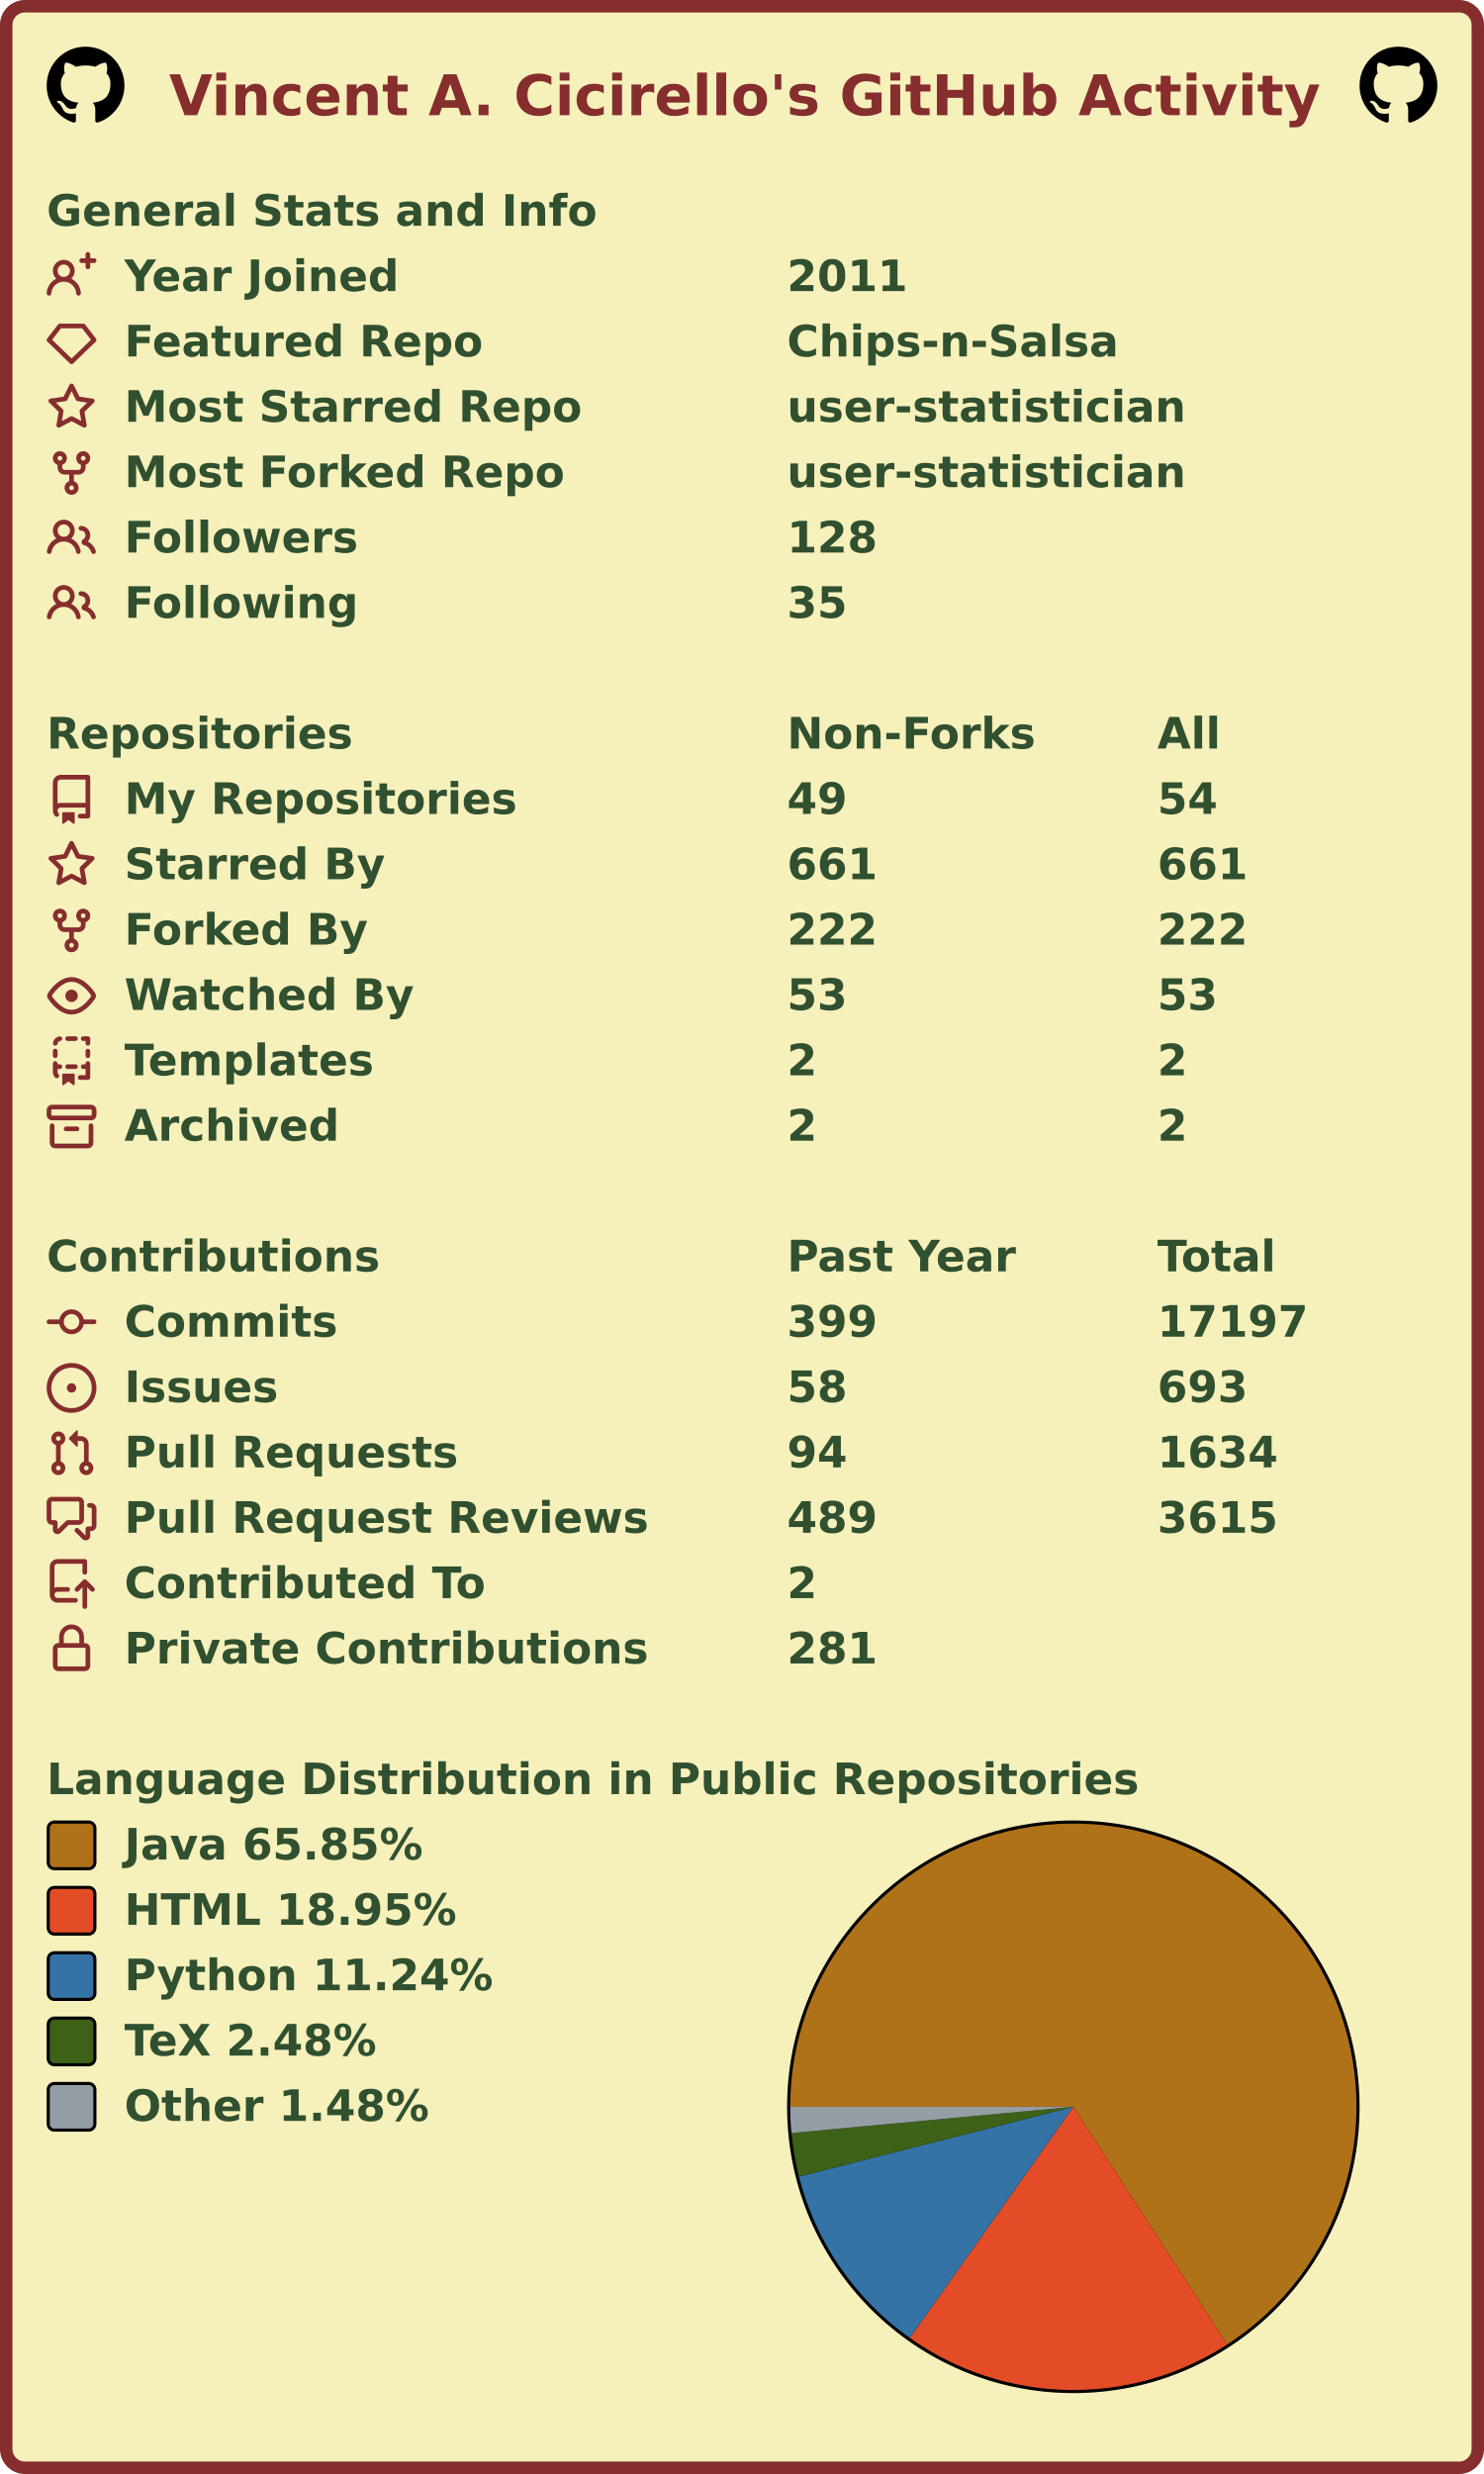
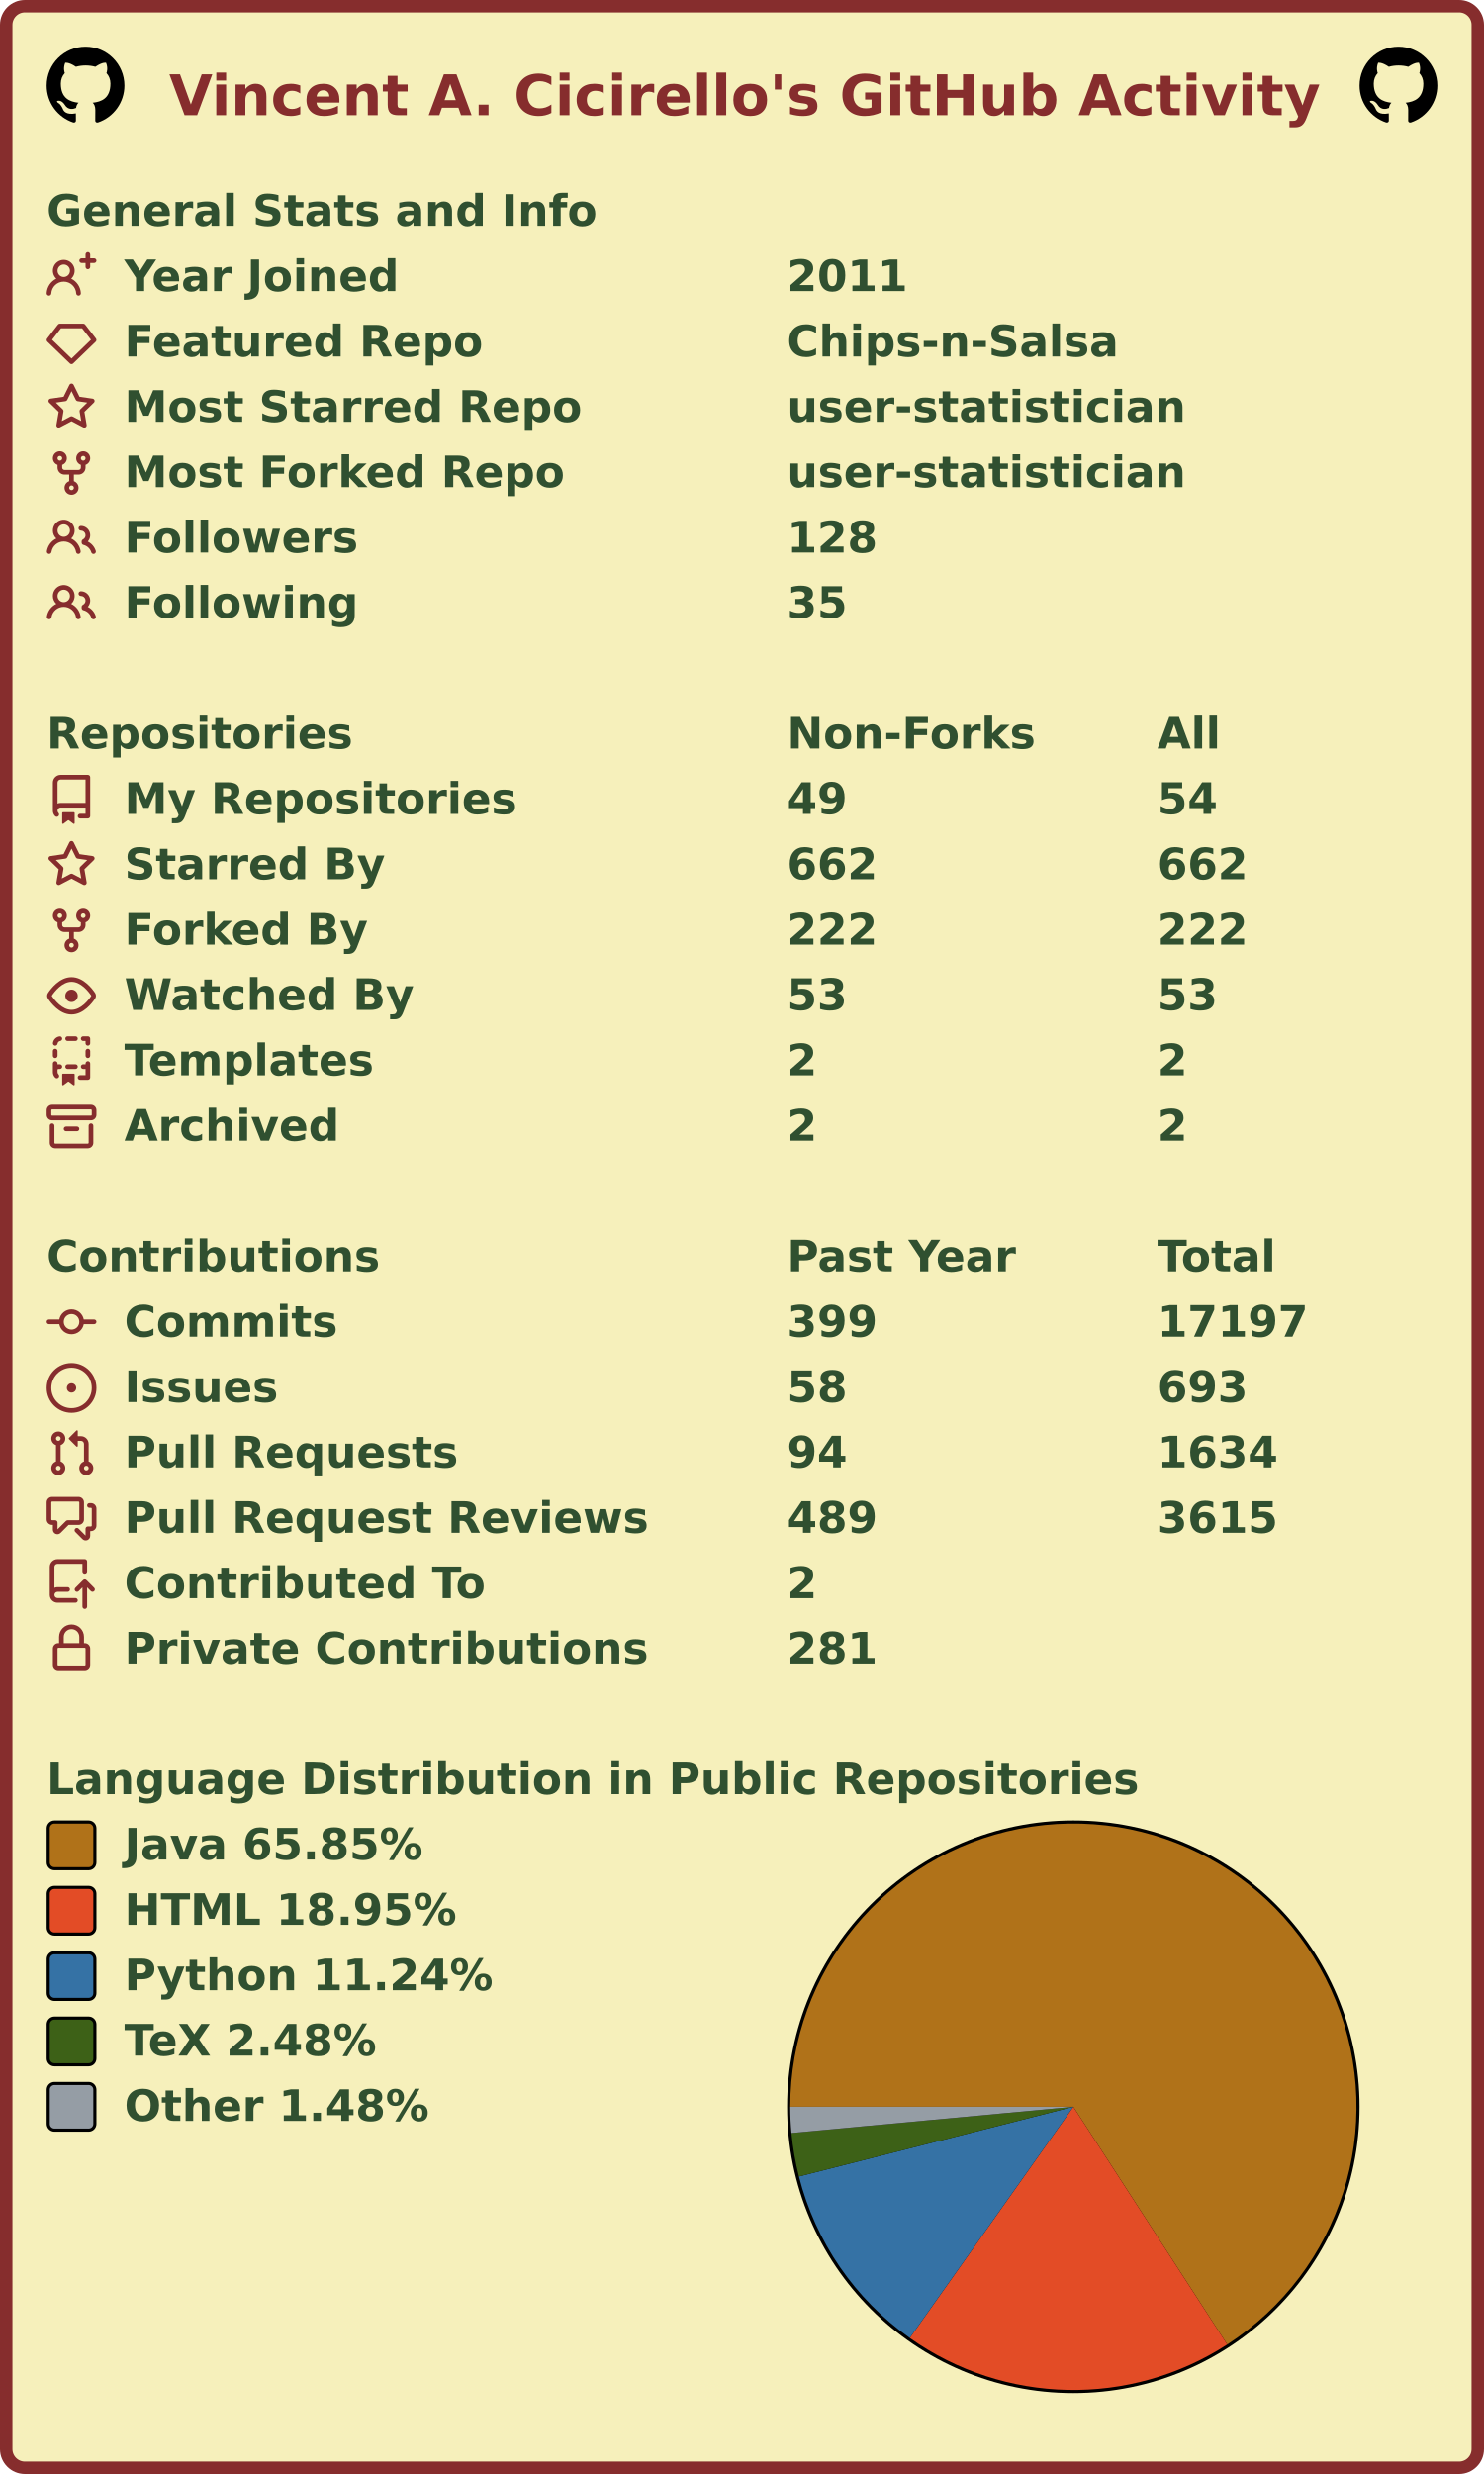
<svg xmlns="http://www.w3.org/2000/svg" width="477" height="795" viewBox="0 0 477 795" lang="en" xml:lang="en">
  <rect x="2" y="2" stroke-width="4" rx="6" width="473" height="791" stroke="#862d2d" fill="#f6f0bb" />
  <g font-weight="600" font-size="110pt" font-family="Verdana,Geneva,DejaVu Sans,sans-serif" text-rendering="geometricPrecision">
    <text x="442" y="301" lengthAdjust="spacingAndGlyphs" textLength="2985" transform="scale(0.123)" fill="#862d2d">Vincent A. Cicirello's GitHub Activity</text>
    <svg x="15" y="15" width="25" height="25" viewBox="0 0 16 16">
      <path fill="#000000" fill-rule="evenodd" d="M8 0C3.58 0 0 3.58 0 8c0 3.54 2.29 6.53 5.47 7.59.4.07.55-.17.55-.38 0-.19-.01-.82-.01-1.49-2.01.37-2.53-.49-2.69-.94-.09-.23-.48-.94-.82-1.13-.28-.15-.68-.52-.01-.53.63-.01 1.08.58 1.23.82.72 1.21 1.87.87 2.33.66.07-.52.28-.87.51-1.07-1.78-.2-3.64-.89-3.64-3.95 0-.87.31-1.59.82-2.15-.08-.2-.36-1.02.08-2.12 0 0 .67-.21 2.2.82.64-.18 1.32-.27 2-.27.68 0 1.36.09 2 .27 1.53-1.04 2.2-.82 2.2-.82.44 1.1.16 1.92.08 2.12.51.56.82 1.27.82 2.15 0 3.07-1.87 3.75-3.65 3.95.29.25.54.73.54 1.48 0 1.07-.01 1.93-.01 2.2 0 .21.15.46.55.38A8.013 8.013 0 0016 8c0-4.42-3.58-8-8-8z" />
    </svg>
    <svg x="437" y="15" width="25" height="25" viewBox="0 0 16 16">
      <path fill="#000000" fill-rule="evenodd" d="M8 0C3.58 0 0 3.58 0 8c0 3.54 2.29 6.53 5.47 7.59.4.07.55-.17.55-.38 0-.19-.01-.82-.01-1.49-2.01.37-2.53-.49-2.69-.94-.09-.23-.48-.94-.82-1.13-.28-.15-.68-.52-.01-.53.63-.01 1.08.58 1.23.82.72 1.21 1.87.87 2.33.66.07-.52.28-.87.51-1.07-1.78-.2-3.64-.89-3.64-3.95 0-.87.31-1.59.82-2.15-.08-.2-.36-1.02.08-2.12 0 0 .67-.21 2.2.82.64-.18 1.32-.27 2-.27.68 0 1.36.09 2 .27 1.53-1.04 2.2-.82 2.2-.82.44 1.1.16 1.92.08 2.12.51.56.82 1.27.82 2.15 0 3.07-1.87 3.75-3.65 3.95.29.25.54.73.54 1.48 0 1.07-.01 1.93-.01 2.2 0 .21.15.46.55.38A8.013 8.013 0 0016 8c0-4.42-3.58-8-8-8z" />
    </svg>
    <g transform="translate(0, 60)" fill="#305030">
      <g transform="translate(15, 0)">
        <g transform="scale(0.095)">
          <text x="0" y="132" textLength="1851" lengthAdjust="spacingAndGlyphs">General Stats and Info</text>
        </g>
      </g>
      <g transform="translate(15, 21)">
        <path fill="#862d2d" fill-rule="evenodd" d="M13.25 0a.75.75 0 01.75.75V2h1.25a.75.75 0 010 1.5H14v1.25a.75.75 0 01-1.5 0V3.5h-1.25a.75.75 0 010-1.5h1.25V.75a.75.75 0 01.75-.75zM5.5 4a2 2 0 100 4 2 2 0 000-4zm2.4 4.548a3.5 3.5 0 10-4.799 0 5.527 5.527 0 00-3.1 4.66.75.75 0 101.498.085A4.01 4.01 0 015.5 9.5a4.01 4.01 0 014.001 3.793.75.75 0 101.498-.086 5.527 5.527 0 00-3.1-4.659z" />
        <g transform="scale(0.095)">
          <text lengthAdjust="spacingAndGlyphs" textLength="932" x="263" y="132">Year Joined</text>
          <text lengthAdjust="spacingAndGlyphs" textLength="420" x="2505" y="132">2011</text>
        </g>
      </g>
      <g transform="translate(15, 42)">
        <path fill="#862d2d" fill-rule="evenodd" d="M3.637 2.291A.75.75 0 014.23 2h7.54a.75.75 0 01.593.291l3.48 4.5a.75.75 0 01-.072.999l-7.25 7a.75.75 0 01-1.042 0l-7.25-7a.75.75 0 01-.072-.999l3.48-4.5zM4.598 3.5L1.754 7.177 8 13.207l6.246-6.03L11.402 3.5H4.598z" />
        <g transform="scale(0.095)">
          <text lengthAdjust="spacingAndGlyphs" textLength="1215" x="263" y="132">Featured Repo</text>
          <text lengthAdjust="spacingAndGlyphs" textLength="1120" x="2505" y="132">Chips-n-Salsa</text>
        </g>
      </g>
      <g transform="translate(15, 63)">
        <path fill="#862d2d" fill-rule="evenodd" d="M8 .25a.75.75 0 01.673.418l1.882 3.815 4.21.612a.75.75 0 01.416 1.279l-3.046 2.97.719 4.192a.75.75 0 01-1.088.791L8 12.347l-3.766 1.98a.75.75 0 01-1.088-.79l.72-4.194L.818 6.374a.75.75 0 01.416-1.28l4.21-.611L7.327.668A.75.75 0 018 .25zm0 2.445L6.615 5.5a.75.75 0 01-.564.41l-3.097.45 2.24 2.184a.75.75 0 01.216.664l-.528 3.084 2.769-1.456a.75.75 0 01.698 0l2.77 1.456-.53-3.084a.75.75 0 01.216-.664l2.24-2.183-3.096-.45a.75.75 0 01-.564-.41L8 2.694v.001z" />
        <g transform="scale(0.095)">
          <text lengthAdjust="spacingAndGlyphs" textLength="1532" x="263" y="132">Most Starred Repo</text>
          <text lengthAdjust="spacingAndGlyphs" textLength="1320" x="2505" y="132">user-statistician</text>
        </g>
      </g>
      <g transform="translate(15, 84)">
        <path fill="#862d2d" fill-rule="evenodd" d="M5 3.25a.75.75 0 11-1.5 0 .75.75 0 011.5 0zm0 2.122a2.25 2.25 0 10-1.5 0v.878A2.25 2.25 0 005.75 8.5h1.5v2.128a2.251 2.251 0 101.5 0V8.5h1.5a2.25 2.25 0 002.25-2.25v-.878a2.25 2.25 0 10-1.5 0v.878a.75.75 0 01-.75.75h-4.5A.75.75 0 015 6.25v-.878zm3.75 7.378a.75.75 0 11-1.5 0 .75.75 0 011.5 0zm3-8.75a.75.75 0 100-1.5.75.75 0 000 1.5z" />
        <g transform="scale(0.095)">
          <text lengthAdjust="spacingAndGlyphs" textLength="1485" x="263" y="132">Most Forked Repo</text>
          <text lengthAdjust="spacingAndGlyphs" textLength="1320" x="2505" y="132">user-statistician</text>
        </g>
      </g>
      <g transform="translate(15, 105)">
        <path fill="#862d2d" fill-rule="evenodd" d="M5.5 3.5a2 2 0 100 4 2 2 0 000-4zM2 5.5a3.5 3.5 0 115.898 2.549 5.507 5.507 0 013.034 4.084.75.75 0 11-1.482.235 4.001 4.001 0 00-7.9 0 .75.75 0 01-1.482-.236A5.507 5.507 0 013.102 8.05 3.49 3.49 0 012 5.5zM11 4a.75.75 0 100 1.5 1.5 1.5 0 01.666 2.844.75.75 0 00-.416.672v.352a.75.75 0 00.574.73c1.2.289 2.162 1.2 2.522 2.372a.75.75 0 101.434-.44 5.01 5.01 0 00-2.56-3.012A3 3 0 0011 4z" />
        <g transform="scale(0.095)">
          <text lengthAdjust="spacingAndGlyphs" textLength="778" x="263" y="132">Followers</text>
          <text lengthAdjust="spacingAndGlyphs" textLength="315" x="2505" y="132">128</text>
        </g>
      </g>
      <g transform="translate(15, 126)">
        <path fill="#862d2d" fill-rule="evenodd" d="M5.5 3.5a2 2 0 100 4 2 2 0 000-4zM2 5.5a3.5 3.5 0 115.898 2.549 5.507 5.507 0 013.034 4.084.75.75 0 11-1.482.235 4.001 4.001 0 00-7.9 0 .75.75 0 01-1.482-.236A5.507 5.507 0 013.102 8.05 3.49 3.49 0 012 5.5zM11 4a.75.75 0 100 1.5 1.5 1.5 0 01.666 2.844.75.75 0 00-.416.672v.352a.75.75 0 00.574.73c1.2.289 2.162 1.2 2.522 2.372a.75.75 0 101.434-.44 5.01 5.01 0 00-2.56-3.012A3 3 0 0011 4z" />
        <g transform="scale(0.095)">
          <text lengthAdjust="spacingAndGlyphs" textLength="780" x="263" y="132">Following</text>
          <text lengthAdjust="spacingAndGlyphs" textLength="210" x="2505" y="132">35</text>
        </g>
      </g>
    </g>
    <g transform="translate(0, 228)" fill="#305030">
      <g transform="translate(15, 0)">
        <g transform="scale(0.095)">
          <text x="0" y="132" textLength="1020" lengthAdjust="spacingAndGlyphs">Repositories</text>
          <text x="2505" y="132" textLength="832" lengthAdjust="spacingAndGlyphs">Non-Forks</text>
          <text x="3758" y="132" textLength="206" lengthAdjust="spacingAndGlyphs">All</text>
        </g>
      </g>
      <g transform="translate(15, 21)">
        <path fill="#862d2d" fill-rule="evenodd" d="M2 2.5A2.5 2.5 0 014.5 0h8.75a.75.75 0 01.75.75v12.5a.75.75 0 01-.75.75h-2.5a.75.75 0 110-1.5h1.75v-2h-8a1 1 0 00-.714 1.7.75.75 0 01-1.072 1.05A2.495 2.495 0 012 11.5v-9zm10.5-1V9h-8c-.356 0-.694.074-1 .208V2.5a1 1 0 011-1h8zM5 12.25v3.25a.25.25 0 00.4.2l1.45-1.087a.25.25 0 01.3 0L8.6 15.7a.25.25 0 00.4-.2v-3.25a.25.25 0 00-.25-.25h-3.5a.25.25 0 00-.25.25z" />
        <g transform="scale(0.095)">
          <text lengthAdjust="spacingAndGlyphs" textLength="1312" x="263" y="132">My Repositories</text>
          <text lengthAdjust="spacingAndGlyphs" textLength="210" x="2505" y="132">49</text>
          <text lengthAdjust="spacingAndGlyphs" textLength="210" x="3758" y="132">54</text>
        </g>
      </g>
      <g transform="translate(15, 42)">
        <path fill="#862d2d" fill-rule="evenodd" d="M8 .25a.75.75 0 01.673.418l1.882 3.815 4.21.612a.75.75 0 01.416 1.279l-3.046 2.97.719 4.192a.75.75 0 01-1.088.791L8 12.347l-3.766 1.98a.75.75 0 01-1.088-.79l.72-4.194L.818 6.374a.75.75 0 01.416-1.28l4.21-.611L7.327.668A.75.75 0 018 .25zm0 2.445L6.615 5.5a.75.75 0 01-.564.41l-3.097.45 2.24 2.184a.75.75 0 01.216.664l-.528 3.084 2.769-1.456a.75.75 0 01.698 0l2.77 1.456-.53-3.084a.75.75 0 01.216-.664l2.24-2.183-3.096-.45a.75.75 0 01-.564-.41L8 2.694v.001z" />
        <g transform="scale(0.095)">
          <text lengthAdjust="spacingAndGlyphs" textLength="874" x="263" y="132">Starred By</text>
-           <text lengthAdjust="spacingAndGlyphs" textLength="315" x="2505" y="132">661</text>
-           <text lengthAdjust="spacingAndGlyphs" textLength="315" x="3758" y="132">661</text>
+           <text lengthAdjust="spacingAndGlyphs" textLength="315" x="2505" y="132">662</text>
+           <text lengthAdjust="spacingAndGlyphs" textLength="315" x="3758" y="132">662</text>
        </g>
      </g>
      <g transform="translate(15, 63)">
        <path fill="#862d2d" fill-rule="evenodd" d="M5 3.25a.75.75 0 11-1.5 0 .75.75 0 011.5 0zm0 2.122a2.25 2.25 0 10-1.5 0v.878A2.25 2.25 0 005.75 8.5h1.5v2.128a2.251 2.251 0 101.5 0V8.5h1.5a2.25 2.25 0 002.25-2.25v-.878a2.25 2.25 0 10-1.5 0v.878a.75.75 0 01-.75.75h-4.5A.75.75 0 015 6.25v-.878zm3.75 7.378a.75.75 0 11-1.5 0 .75.75 0 011.5 0zm3-8.75a.75.75 0 100-1.5.75.75 0 000 1.5z" />
        <g transform="scale(0.095)">
          <text lengthAdjust="spacingAndGlyphs" textLength="828" x="263" y="132">Forked By</text>
          <text lengthAdjust="spacingAndGlyphs" textLength="315" x="2505" y="132">222</text>
          <text lengthAdjust="spacingAndGlyphs" textLength="315" x="3758" y="132">222</text>
        </g>
      </g>
      <g transform="translate(15, 84)">
        <path fill="#862d2d" fill-rule="evenodd" d="M1.679 7.932c.412-.621 1.242-1.75 2.366-2.717C5.175 4.242 6.527 3.5 8 3.5c1.473 0 2.824.742 3.955 1.715 1.124.967 1.954 2.096 2.366 2.717a.119.119 0 010 .136c-.412.621-1.242 1.75-2.366 2.717C10.825 11.758 9.473 12.5 8 12.5c-1.473 0-2.824-.742-3.955-1.715C2.92 9.818 2.09 8.69 1.679 8.068a.119.119 0 010-.136zM8 2c-1.981 0-3.67.992-4.933 2.078C1.797 5.169.88 6.423.43 7.1a1.619 1.619 0 000 1.798c.45.678 1.367 1.932 2.637 3.024C4.329 13.008 6.019 14 8 14c1.981 0 3.67-.992 4.933-2.078 1.27-1.091 2.187-2.345 2.637-3.023a1.619 1.619 0 000-1.798c-.45-.678-1.367-1.932-2.637-3.023C11.671 2.992 9.981 2 8 2zm0 8a2 2 0 100-4 2 2 0 000 4z" />
        <g transform="scale(0.095)">
          <text lengthAdjust="spacingAndGlyphs" textLength="993" x="263" y="132">Watched By</text>
          <text lengthAdjust="spacingAndGlyphs" textLength="210" x="2505" y="132">53</text>
          <text lengthAdjust="spacingAndGlyphs" textLength="210" x="3758" y="132">53</text>
        </g>
      </g>
      <g transform="translate(15, 105)">
        <path fill="#862d2d" fill-rule="evenodd" d="M6 .75A.75.75 0 016.75 0h2.5a.75.75 0 010 1.5h-2.5A.75.75 0 016 .75zm5 0a.75.75 0 01.75-.75h1.5a.75.75 0 01.75.75v1.5a.75.75 0 01-1.5 0V1.5h-.75A.75.75 0 0111 .75zM4.992.662a.75.75 0 01-.636.848c-.436.063-.783.41-.846.846a.75.75 0 01-1.485-.212A2.501 2.501 0 014.144.025a.75.75 0 01.848.637zM2.75 4a.75.75 0 01.75.75v1.5a.75.75 0 01-1.5 0v-1.5A.75.75 0 012.75 4zm10.5 0a.75.75 0 01.75.75v1.5a.75.75 0 01-1.5 0v-1.5a.75.75 0 01.75-.75zM2.75 8a.75.75 0 01.75.75v.268A1.72 1.72 0 013.75 9h.5a.75.75 0 010 1.5h-.5a.25.25 0 00-.25.25v.75c0 .28.114.532.3.714a.75.75 0 01-1.05 1.072A2.495 2.495 0 012 11.5V8.75A.75.75 0 012.75 8zm10.5 0a.75.75 0 01.75.75v4.5a.75.75 0 01-.75.75h-2.5a.75.75 0 010-1.5h1.75v-2h-.75a.75.75 0 010-1.5h.75v-.25a.75.75 0 01.75-.75zM6 9.75A.75.75 0 016.75 9h2.5a.75.75 0 010 1.5h-2.5A.75.75 0 016 9.75zm-1 2.5v3.25a.25.25 0 00.4.2l1.45-1.087a.25.25 0 01.3 0L8.6 15.7a.25.25 0 00.4-.2v-3.25a.25.25 0 00-.25-.25h-3.5a.25.25 0 00-.25.25z" />
        <g transform="scale(0.095)">
          <text lengthAdjust="spacingAndGlyphs" textLength="868" x="263" y="132">Templates</text>
          <text lengthAdjust="spacingAndGlyphs" textLength="105" x="2505" y="132">2</text>
          <text lengthAdjust="spacingAndGlyphs" textLength="105" x="3758" y="132">2</text>
        </g>
      </g>
      <g transform="translate(15, 126)">
        <path fill="#862d2d" fill-rule="evenodd" d="M1.75 2.5a.25.25 0 00-.25.25v1.5c0 .138.112.25.25.25h12.5a.25.25 0 00.25-.25v-1.5a.25.25 0 00-.25-.25H1.75zM0 2.75C0 1.784.784 1 1.75 1h12.5c.966 0 1.75.784 1.75 1.75v1.5A1.75 1.75 0 0114.25 6H1.75A1.75 1.75 0 010 4.25v-1.5zM1.75 7a.75.75 0 01.75.75v5.5c0 .138.112.25.25.25h10.5a.25.25 0 00.25-.25v-5.5a.75.75 0 111.5 0v5.5A1.75 1.75 0 0113.25 15H2.75A1.75 1.75 0 011 13.25v-5.5A.75.75 0 011.75 7zm4.5 1a.75.75 0 000 1.5h3.5a.75.75 0 100-1.5h-3.5z" />
        <g transform="scale(0.095)">
          <text lengthAdjust="spacingAndGlyphs" textLength="726" x="263" y="132">Archived</text>
          <text lengthAdjust="spacingAndGlyphs" textLength="105" x="2505" y="132">2</text>
          <text lengthAdjust="spacingAndGlyphs" textLength="105" x="3758" y="132">2</text>
        </g>
      </g>
    </g>
    <g transform="translate(0, 396)" fill="#305030">
      <g transform="translate(15, 0)">
        <g transform="scale(0.095)">
          <text x="0" y="132" textLength="1112" lengthAdjust="spacingAndGlyphs">Contributions</text>
          <text x="2505" y="132" textLength="774" lengthAdjust="spacingAndGlyphs">Past Year</text>
          <text x="3758" y="132" textLength="414" lengthAdjust="spacingAndGlyphs">Total</text>
        </g>
      </g>
      <g transform="translate(15, 21)">
        <path fill="#862d2d" fill-rule="evenodd" d="M10.5 7.75a2.5 2.5 0 11-5 0 2.5 2.5 0 015 0zm1.43.75a4.002 4.002 0 01-7.86 0H.75a.75.75 0 110-1.5h3.32a4.001 4.001 0 017.86 0h3.32a.75.75 0 110 1.5h-3.32z" />
        <g transform="scale(0.095)">
          <text lengthAdjust="spacingAndGlyphs" textLength="734" x="263" y="132">Commits</text>
          <text lengthAdjust="spacingAndGlyphs" textLength="315" x="2505" y="132">399</text>
          <text lengthAdjust="spacingAndGlyphs" textLength="525" x="3758" y="132">17197</text>
        </g>
      </g>
      <g transform="translate(15, 42)">
        <path fill="#862d2d" d="M8 9.5a1.5 1.5 0 100-3 1.5 1.5 0 000 3z" />
        <path fill="#862d2d" fill-rule="evenodd" d="M8 0a8 8 0 100 16A8 8 0 008 0zM1.5 8a6.5 6.5 0 1113 0 6.5 6.5 0 01-13 0z" />
        <g transform="scale(0.095)">
          <text lengthAdjust="spacingAndGlyphs" textLength="512" x="263" y="132">Issues</text>
          <text lengthAdjust="spacingAndGlyphs" textLength="210" x="2505" y="132">58</text>
          <text lengthAdjust="spacingAndGlyphs" textLength="315" x="3758" y="132">693</text>
        </g>
      </g>
      <g transform="translate(15, 63)">
        <path fill="#862d2d" fill-rule="evenodd" d="M7.177 3.073L9.573.677A.25.25 0 0110 .854v4.792a.25.25 0 01-.427.177L7.177 3.427a.25.25 0 010-.354zM3.75 2.5a.75.75 0 100 1.5.75.75 0 000-1.5zm-2.25.75a2.25 2.25 0 113 2.122v5.256a2.251 2.251 0 11-1.5 0V5.372A2.25 2.25 0 011.5 3.25zM11 2.5h-1V4h1a1 1 0 011 1v5.628a2.251 2.251 0 101.5 0V5A2.5 2.5 0 0011 2.5zm1 10.25a.75.75 0 111.5 0 .75.75 0 01-1.5 0zM3.75 12a.75.75 0 100 1.5.75.75 0 000-1.5z" />
        <g transform="scale(0.095)">
          <text lengthAdjust="spacingAndGlyphs" textLength="1113" x="263" y="132">Pull Requests</text>
          <text lengthAdjust="spacingAndGlyphs" textLength="210" x="2505" y="132">94</text>
          <text lengthAdjust="spacingAndGlyphs" textLength="420" x="3758" y="132">1634</text>
        </g>
      </g>
      <g transform="translate(15, 84)">
        <path fill="#862d2d" fill-rule="evenodd" d="M1.5 2.75a.25.25 0 01.25-.25h8.5a.25.25 0 01.25.25v5.5a.25.25 0 01-.25.25h-3.5a.75.75 0 00-.53.22L3.5 11.44V9.25a.75.75 0 00-.75-.75h-1a.25.25 0 01-.25-.25v-5.5zM1.75 1A1.75 1.75 0 000 2.75v5.5C0 9.216.784 10 1.75 10H2v1.543a1.457 1.457 0 002.487 1.03L7.061 10h3.189A1.75 1.75 0 0012 8.25v-5.5A1.75 1.75 0 0010.25 1h-8.5zM14.5 4.75a.25.25 0 00-.25-.25h-.5a.75.75 0 110-1.5h.5c.966 0 1.75.784 1.75 1.75v5.5A1.75 1.75 0 0114.25 12H14v1.543a1.457 1.457 0 01-2.487 1.03L9.22 12.28a.75.75 0 111.06-1.06l2.22 2.22v-2.19a.75.75 0 01.75-.75h1a.25.25 0 00.25-.25v-5.5z" />
        <g transform="scale(0.095)">
          <text lengthAdjust="spacingAndGlyphs" textLength="1762" x="263" y="132">Pull Request Reviews</text>
          <text lengthAdjust="spacingAndGlyphs" textLength="315" x="2505" y="132">489</text>
          <text lengthAdjust="spacingAndGlyphs" textLength="420" x="3758" y="132">3615</text>
        </g>
      </g>
      <g transform="translate(15, 105)">
        <path fill="#862d2d" fill-rule="evenodd" d="M1 2.5A2.5 2.5 0 013.5 0h8.75a.75.75 0 01.75.75v3.5a.75.75 0 01-1.5 0V1.5h-8a1 1 0 00-1 1v6.708A2.492 2.492 0 013.5 9h3.25a.75.75 0 010 1.5H3.5a1 1 0 100 2h5.75a.75.75 0 010 1.5H3.5A2.5 2.5 0 011 11.5v-9zm13.23 7.79a.75.75 0 001.06-1.06l-2.505-2.505a.75.75 0 00-1.06 0L9.22 9.229a.75.75 0 001.06 1.061l1.225-1.224v6.184a.75.75 0 001.5 0V9.066l1.224 1.224z" />
        <g transform="scale(0.095)">
          <text lengthAdjust="spacingAndGlyphs" textLength="1234" x="263" y="132">Contributed To</text>
          <text lengthAdjust="spacingAndGlyphs" textLength="105" x="2505" y="132">2</text>
        </g>
      </g>
      <g transform="translate(15, 126)">
        <path fill="#862d2d" fill-rule="evenodd" d="M4 4v2h-.25A1.75 1.75 0 002 7.75v5.5c0 .966.784 1.75 1.75 1.75h8.5A1.75 1.75 0 0014 13.25v-5.5A1.75 1.75 0 0012.25 6H12V4a4 4 0 10-8 0zm6.5 2V4a2.5 2.5 0 00-5 0v2h5zM12 7.5h.25a.25.25 0 01.25.25v5.5a.25.25 0 01-.25.25h-8.5a.25.25 0 01-.25-.25v-5.5a.25.25 0 01.25-.25H12z" />
        <g transform="scale(0.095)">
          <text lengthAdjust="spacingAndGlyphs" textLength="1742" x="263" y="132">Private Contributions</text>
          <text lengthAdjust="spacingAndGlyphs" textLength="315" x="2505" y="132">281</text>
        </g>
      </g>
    </g>
    <g transform="translate(0, 564)" fill="#305030">
      <g transform="translate(15, 0)">
        <g transform="scale(0.095)">
          <text x="0" y="132" textLength="3652" lengthAdjust="spacingAndGlyphs">Language Distribution in Public Repositories</text>
        </g>
      </g>
      <g transform="translate(253, 21)">
        <circle cx="92" cy="92" r="92" fill="#000000" />
      </g>
      <g transform="translate(254, 22)">
        <g>
          <path fill-rule="evenodd" fill="#b07219" d="M 0.0,91 A 91 91 0 1 1 140.472 167.377 L 91,91 Z" />
          <path fill-rule="evenodd" fill="#e34c26" d="M 140.472,167.377 A 91 91 0 0 1 38.422 165.274 L 91,91 Z" />
          <path fill-rule="evenodd" fill="#3572A5" d="M 38.422,165.274 A 91 91 0 0 1 2.799 113.395 L 91,91 Z" />
          <path fill-rule="evenodd" fill="#3D6117" d="M 2.799,113.395 A 91 91 0 0 1 0.391 99.431 L 91,91 Z" />
          <path fill-rule="evenodd" fill="#959da5" d="M 0.391,99.431 A 91 91 0 0 1 0.0 91 L 91,91 Z" />
          <animateTransform attributeName="transform" attributeType="XML" type="rotate" from="0 91 91" to="360 91 91" dur="10s" repeatCount="indefinite" />
        </g>
      </g>
      <g transform="translate(15, 21)">
        <rect x="0.5" y="0.5" rx="2" width="15" height="15" fill="#b07219" stroke-width="1" stroke="#000000" />
        <text transform="scale(0.095)" x="263" y="132" textLength="1038" lengthAdjust="spacingAndGlyphs">Java 65.85%</text>
      </g>
      <g transform="translate(15, 42)">
        <rect x="0.5" y="0.5" rx="2" width="15" height="15" fill="#e34c26" stroke-width="1" stroke="#000000" />
        <text transform="scale(0.095)" x="263" y="132" textLength="1142" lengthAdjust="spacingAndGlyphs">HTML 18.95%</text>
      </g>
      <g transform="translate(15, 63)">
        <rect x="0.5" y="0.5" rx="2" width="15" height="15" fill="#3572A5" stroke-width="1" stroke="#000000" />
        <text transform="scale(0.095)" x="263" y="132" textLength="1254" lengthAdjust="spacingAndGlyphs">Python 11.24%</text>
      </g>
      <g transform="translate(15, 84)">
        <rect x="0.5" y="0.5" rx="2" width="15" height="15" fill="#3D6117" stroke-width="1" stroke="#000000" />
        <text transform="scale(0.095)" x="263" y="132" textLength="894" lengthAdjust="spacingAndGlyphs">TeX 2.48%</text>
      </g>
      <g transform="translate(15, 105)">
        <rect x="0.5" y="0.5" rx="2" width="15" height="15" fill="#959da5" stroke-width="1" stroke="#000000" />
        <text transform="scale(0.095)" x="263" y="132" textLength="1047" lengthAdjust="spacingAndGlyphs">Other 1.48%</text>
      </g>
    </g>
  </g>
</svg>
